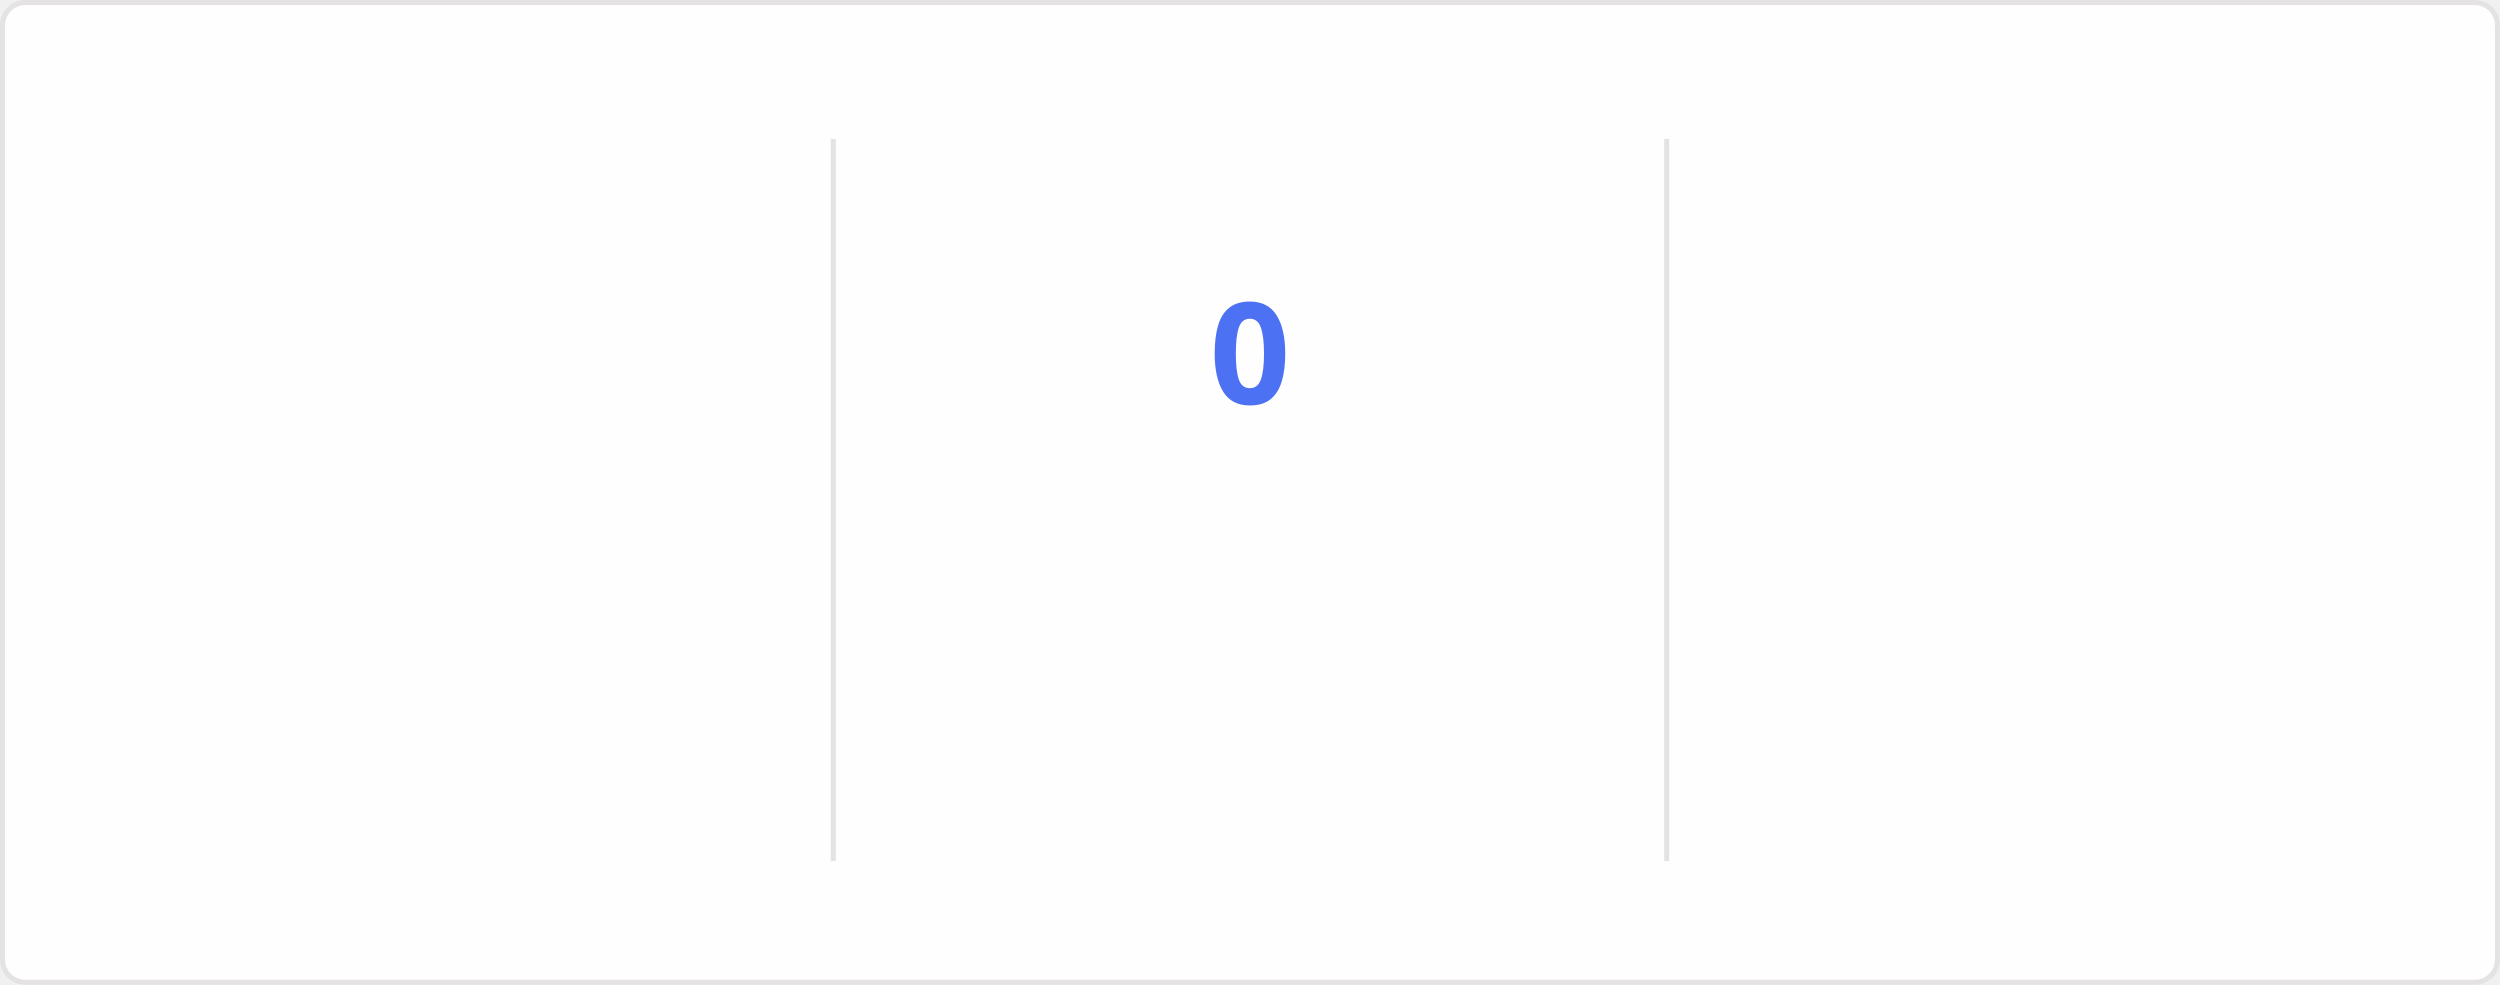
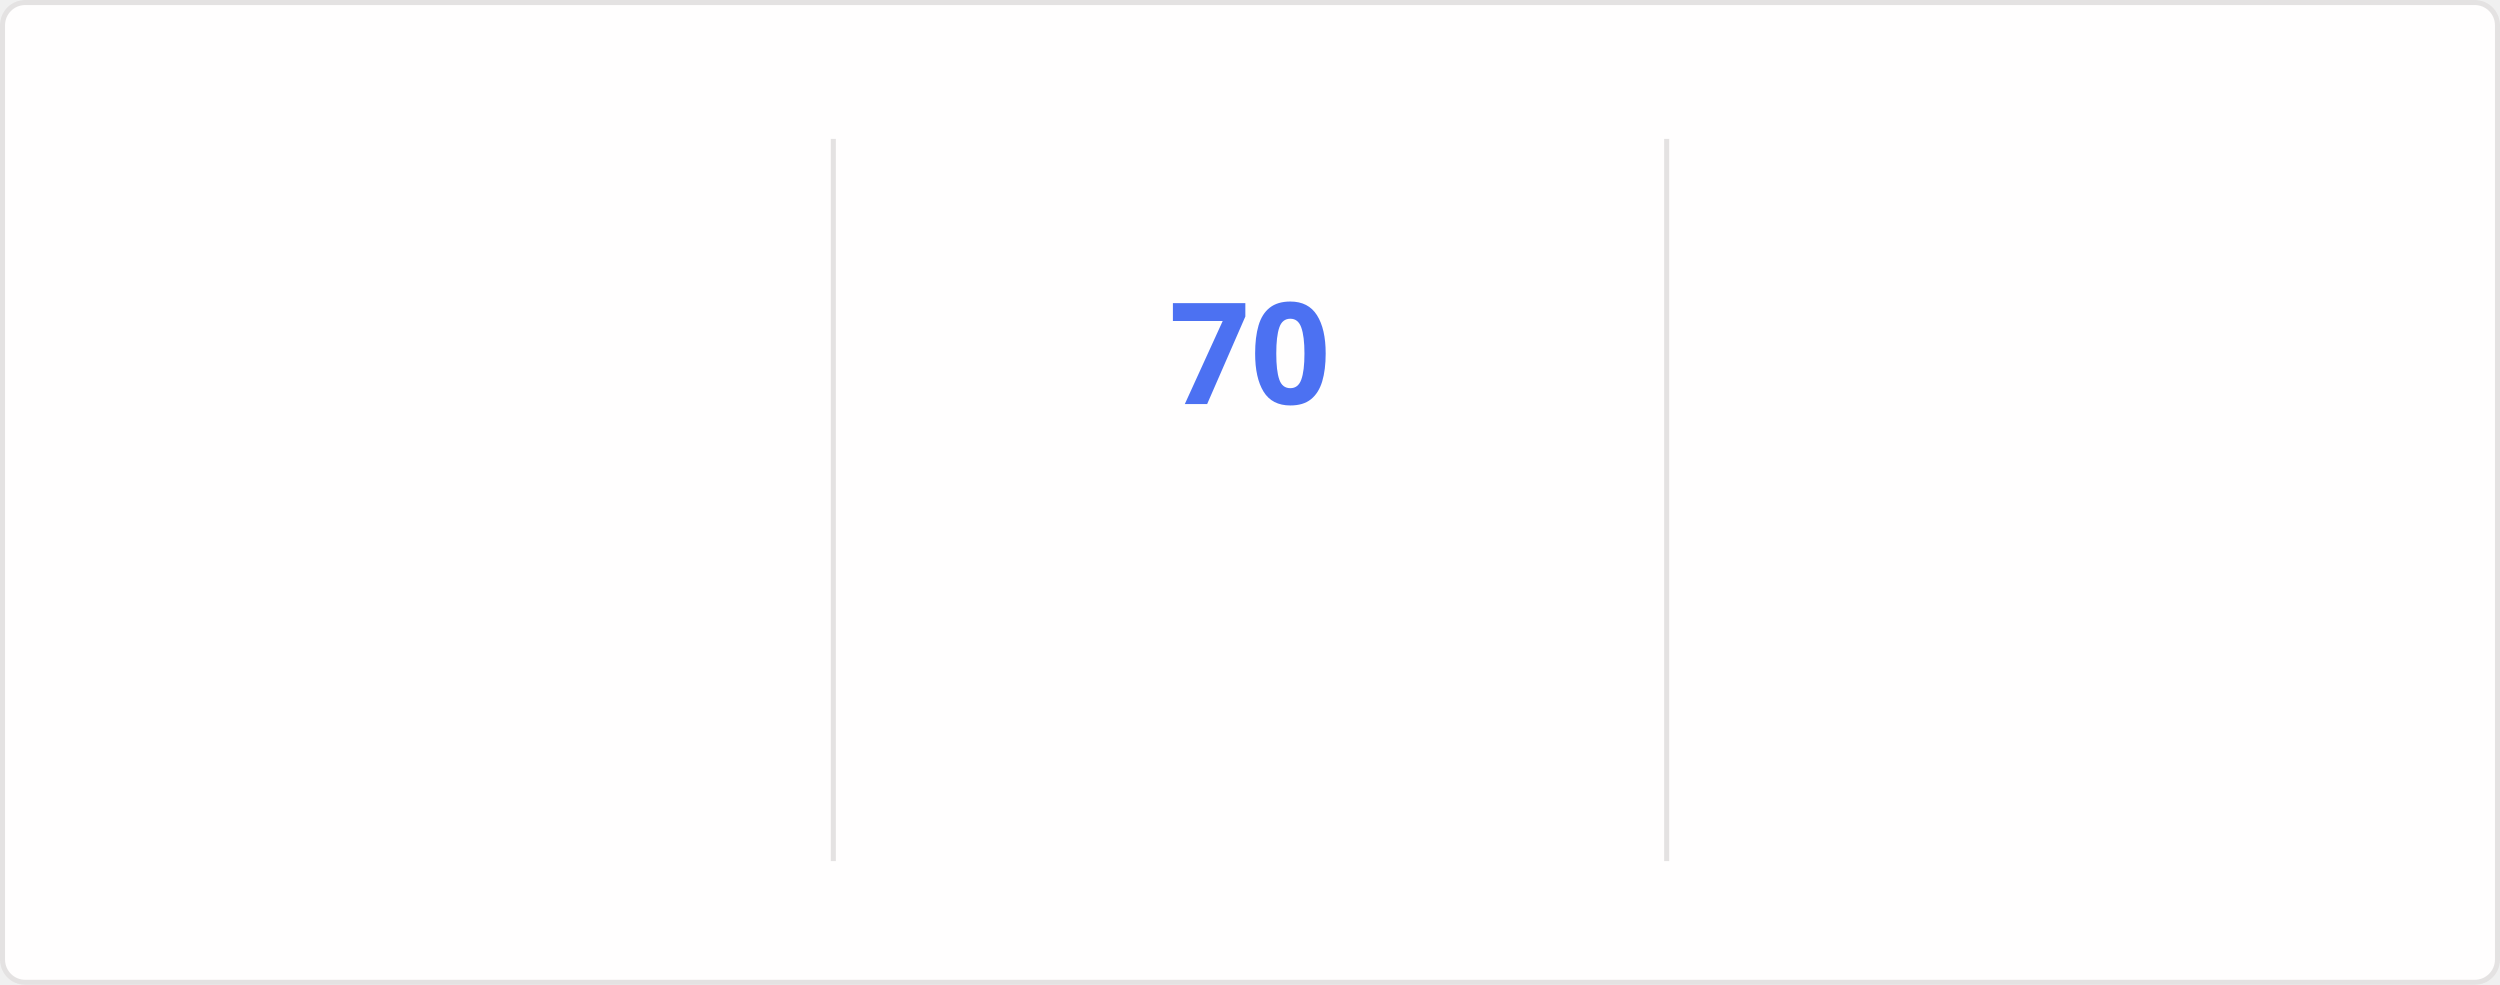
<svg xmlns="http://www.w3.org/2000/svg" style="isolation: isolate" viewBox="0 0 495 195" width="495px" height="195px" direction="ltr">
  <style>
    @keyframes currstreak {
      0% { font-size: 3px; opacity: 0.2; }
      80% { font-size: 34px; opacity: 1; }
      100% { font-size: 28px; opacity: 1; }
    }
    @keyframes fadein {
      0% { opacity: 0; }
      100% { opacity: 1; }
    }
    .big-number {
      font-family: "Segoe UI", Ubuntu, sans-serif;
      font-weight: 700;
      font-size: 28px;
      fill: #2f80ed;
    }
    .label {
      font-family: "Segoe UI", Ubuntu, sans-serif;
      font-weight: 400;
      font-size: 14px;
      fill: #2f80ed;
    }
    .range-text {
      font-family: "Segoe UI", Ubuntu, sans-serif;
      font-weight: 400;
      font-size: 12px;
      fill: #434d58;
    }
    .current-streak-num {
      font-family: "Segoe UI", Ubuntu, sans-serif;
      font-weight: 700;
      font-size: 28px;
      fill: #4c71f2;
    }</style>
  <defs>
    <clipPath id="outer_rectangle">
      <rect width="495" height="195" rx="4.5" />
    </clipPath>
    <mask id="mask_out_ring_behind_fire">
      <rect width="495" height="195" fill="white" />
      <ellipse id="mask-ellipse" cx="247.5" cy="32" rx="13" ry="18" fill="black" />
    </mask>
  </defs>
  <g clip-path="url(#outer_rectangle)">
    <g style="isolation: isolate">
      <rect fill="#fffefe" rx="4.5" x="0.5" y="0.5" width="494" height="194" stroke="#e4e2e2" />
    </g>
    <g style="isolation: isolate">
      <line x1="165" y1="28" x2="165" y2="170" vector-effect="non-scaling-stroke" stroke-width="1" stroke="#e4e2e2" stroke-linejoin="miter" stroke-linecap="square" stroke-miterlimit="3" />
      <line x1="330" y1="28" x2="330" y2="170" vector-effect="non-scaling-stroke" stroke-width="1" stroke="#e4e2e2" stroke-linejoin="miter" stroke-linecap="square" stroke-miterlimit="3" />
    </g>
    <g style="isolation: isolate">
      <g transform="translate(82.5, 48)">
        <text x="0" y="32" stroke-width="0" text-anchor="middle" class="big-number" style="opacity: 0; animation: fadein 0.5s linear forwards 0.6s">
            5.9K
          </text>
      </g>
      <g transform="translate(82.5, 84)">
        <text x="0" y="32" stroke-width="0" text-anchor="middle" class="label" style="opacity: 0; animation: fadein 0.5s linear forwards 0.7s">
            Total Contributions
          </text>
      </g>
      <g transform="translate(82.5, 114)">
        <text x="0" y="32" stroke-width="0" text-anchor="middle" class="range-text" style="opacity: 0; animation: fadein 0.5s linear forwards 0.8s">
            Sep 14 - Present
          </text>
      </g>
    </g>
    <g style="isolation: isolate">
      <g mask="url(#mask_out_ring_behind_fire)">
        <circle cx="247.5" cy="71" r="40" fill="none" stroke="#2f80ed" stroke-width="5" style="opacity: 0; animation: fadein 0.5s linear forwards 0.4s" />
      </g>
      <g transform="translate(247.5, 19.5)" stroke-opacity="0" style="opacity: 0; animation: fadein 0.5s linear forwards 0.6s">
        <path d="M -12 -0.5 L 15 -0.5 L 15 23.5 L -12 23.5 L -12 -0.5 Z" fill="none" />
        <path d="M 1.5 0.67 C 1.5 0.67 2.24 3.32 2.24 5.47 C 2.24 7.53 0.89 9.2 -1.17 9.2 C -3.23 9.2 -4.79 7.53 -4.79 5.47 L -4.76 5.11 C -6.78 7.51 -8 10.62 -8 13.99 C -8 18.41 -4.42 22 0 22 C 4.42 22 8 18.41 8 13.99 C 8 8.6 5.41 3.79 1.5 0.67 Z M -0.29 19 C -2.07 19 -3.51 17.6 -3.51 15.86 C -3.51 14.24 -2.46 13.1 -0.7 12.74 C 1.07 12.38 2.9 11.53 3.92 10.16 C 4.31 11.45 4.51 12.81 4.51 14.2 C 4.51 16.85 2.36 19 -0.29 19 Z" fill="#2f80ed" stroke-opacity="0" />
      </g>
      <g transform="translate(247.5, 48)">
        <text x="0" y="32" stroke-width="0" text-anchor="middle" class="current-streak-num" style="animation: currstreak 0.6s linear forwards">
-             0
+             70
          </text>
      </g>
      <g transform="translate(247.5, 108)">
        <text x="0" y="32" stroke-width="0" text-anchor="middle" class="label" style="opacity: 0; animation: fadein 0.5s linear forwards 0.9s">
            Current Streak
          </text>
      </g>
      <g transform="translate(247.5, 145)">
        <text x="0" y="21" stroke-width="0" text-anchor="middle" class="range-text" style="opacity: 0; animation: fadein 0.5s linear forwards 0.9s">
-             0 days
+             Jul 12 - Sep 19
          </text>
      </g>
    </g>
    <g style="isolation: isolate">
      <g transform="translate(412.5, 48)">
        <text x="0" y="32" stroke-width="0" text-anchor="middle" class="big-number" style="opacity: 0; animation: fadein 0.5s linear forwards 1.2s">
-             69
+             70
          </text>
      </g>
      <g transform="translate(412.5, 84)">
        <text x="0" y="32" stroke-width="0" text-anchor="middle" class="label" style="opacity: 0; animation: fadein 0.5s linear forwards 1.3s">
            Longest Streak
          </text>
      </g>
      <g transform="translate(412.5, 114)">
        <text x="0" y="32" stroke-width="0" text-anchor="middle" class="range-text" style="opacity: 0; animation: fadein 0.5s linear forwards 1.4s">
-             Jul 12 - Sep 18
+             Jul 12 - Sep 19
          </text>
      </g>
    </g>
  </g>
</svg>
